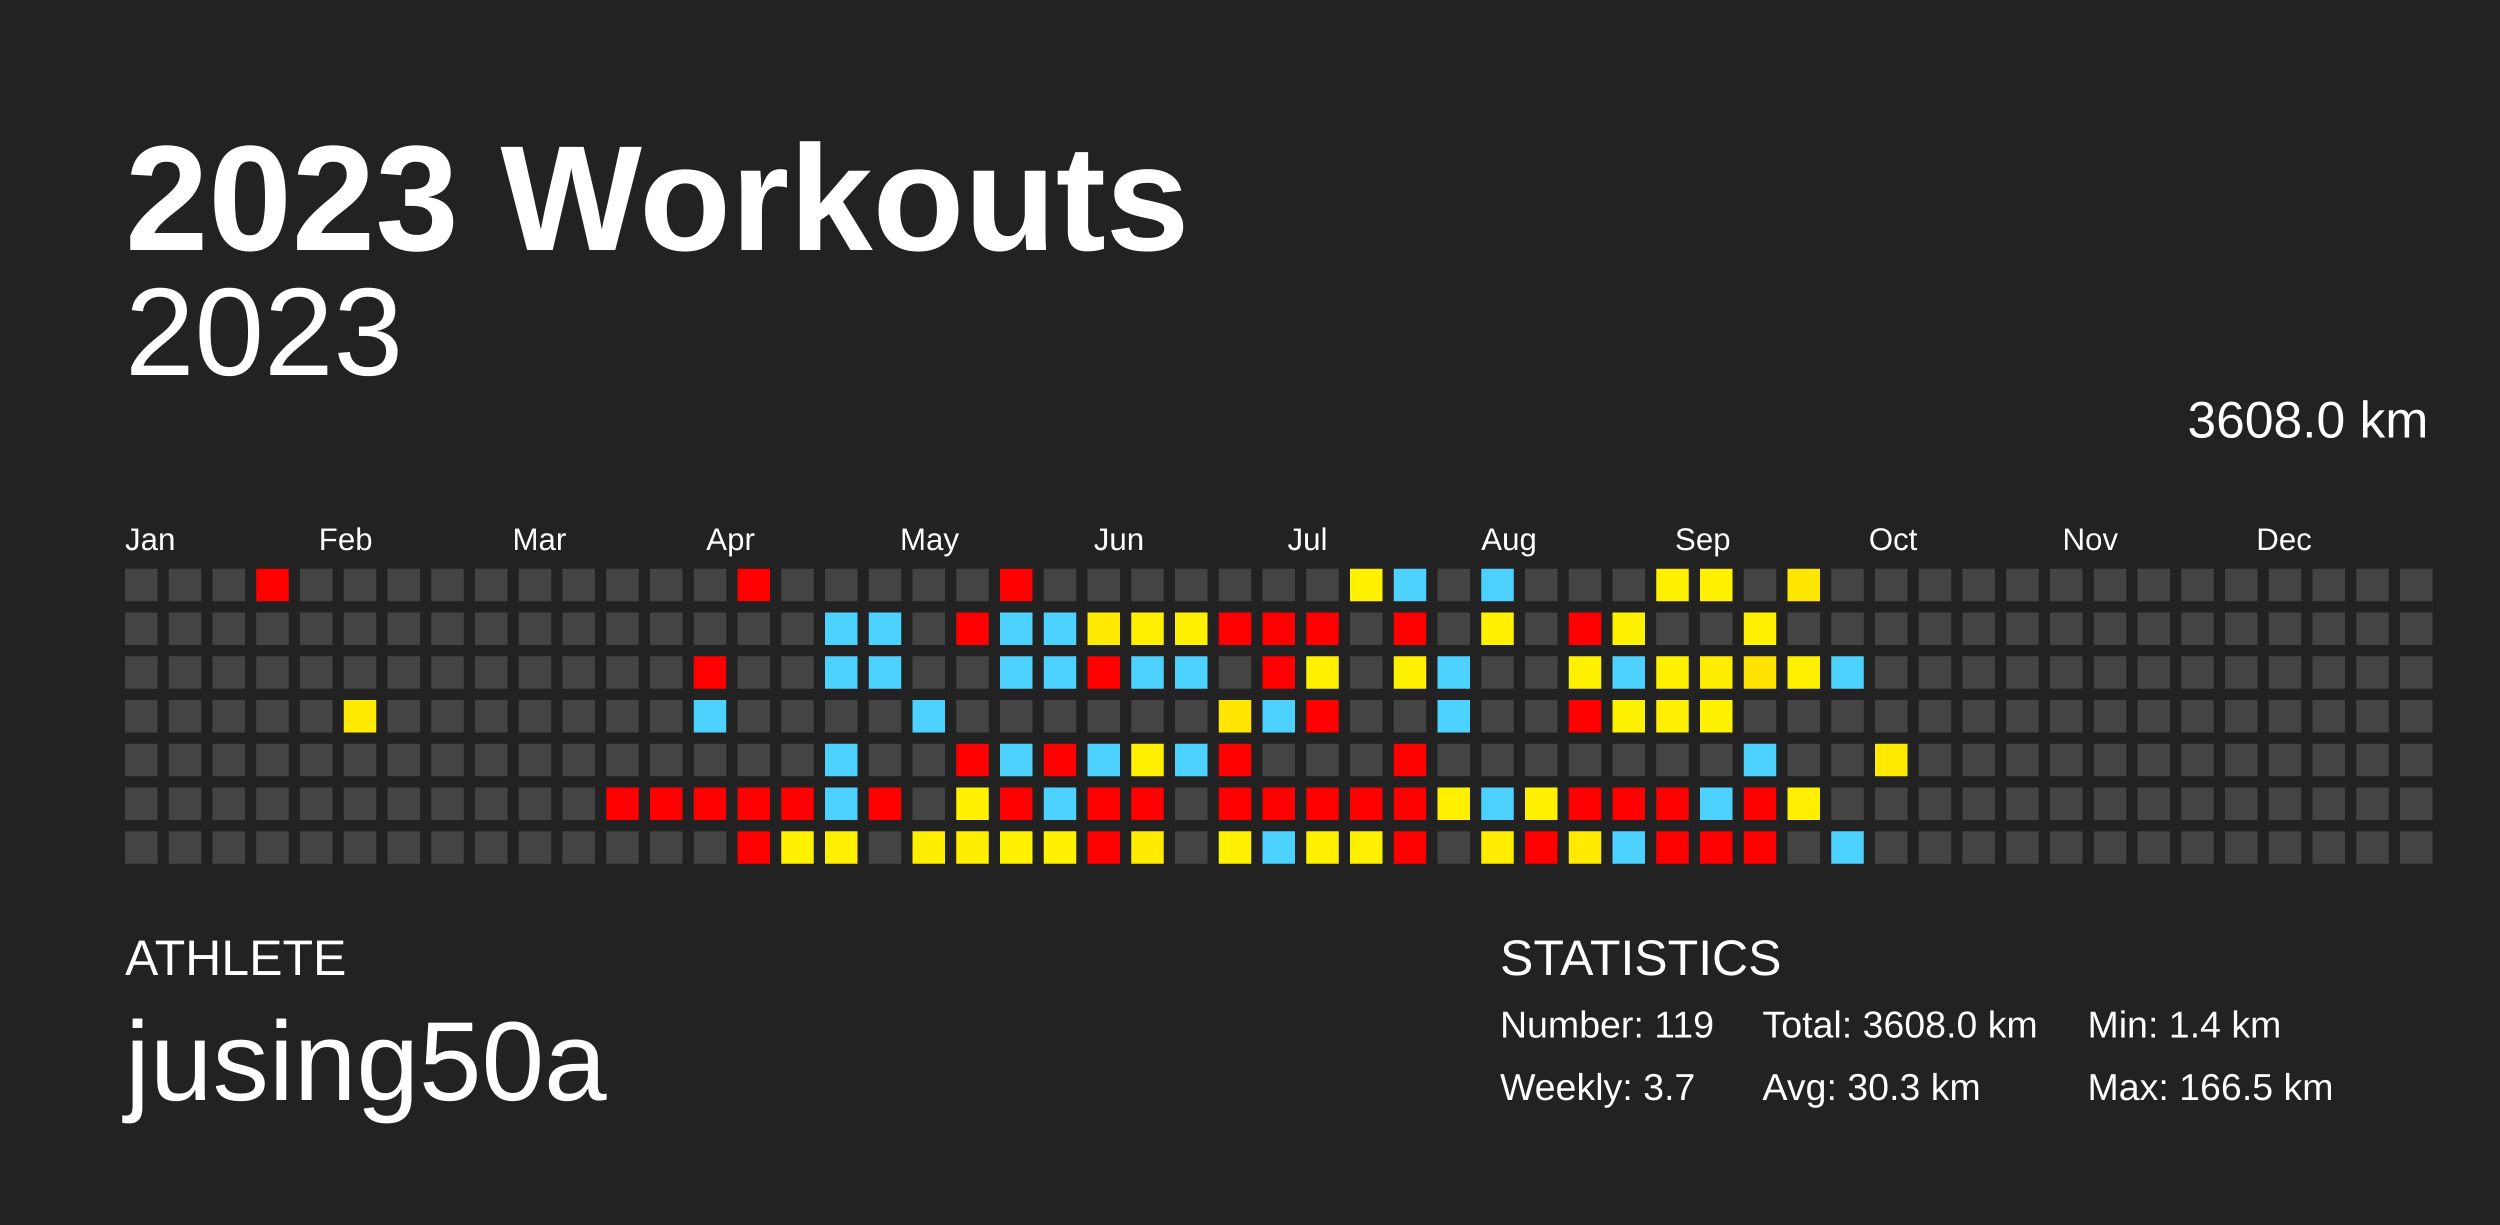
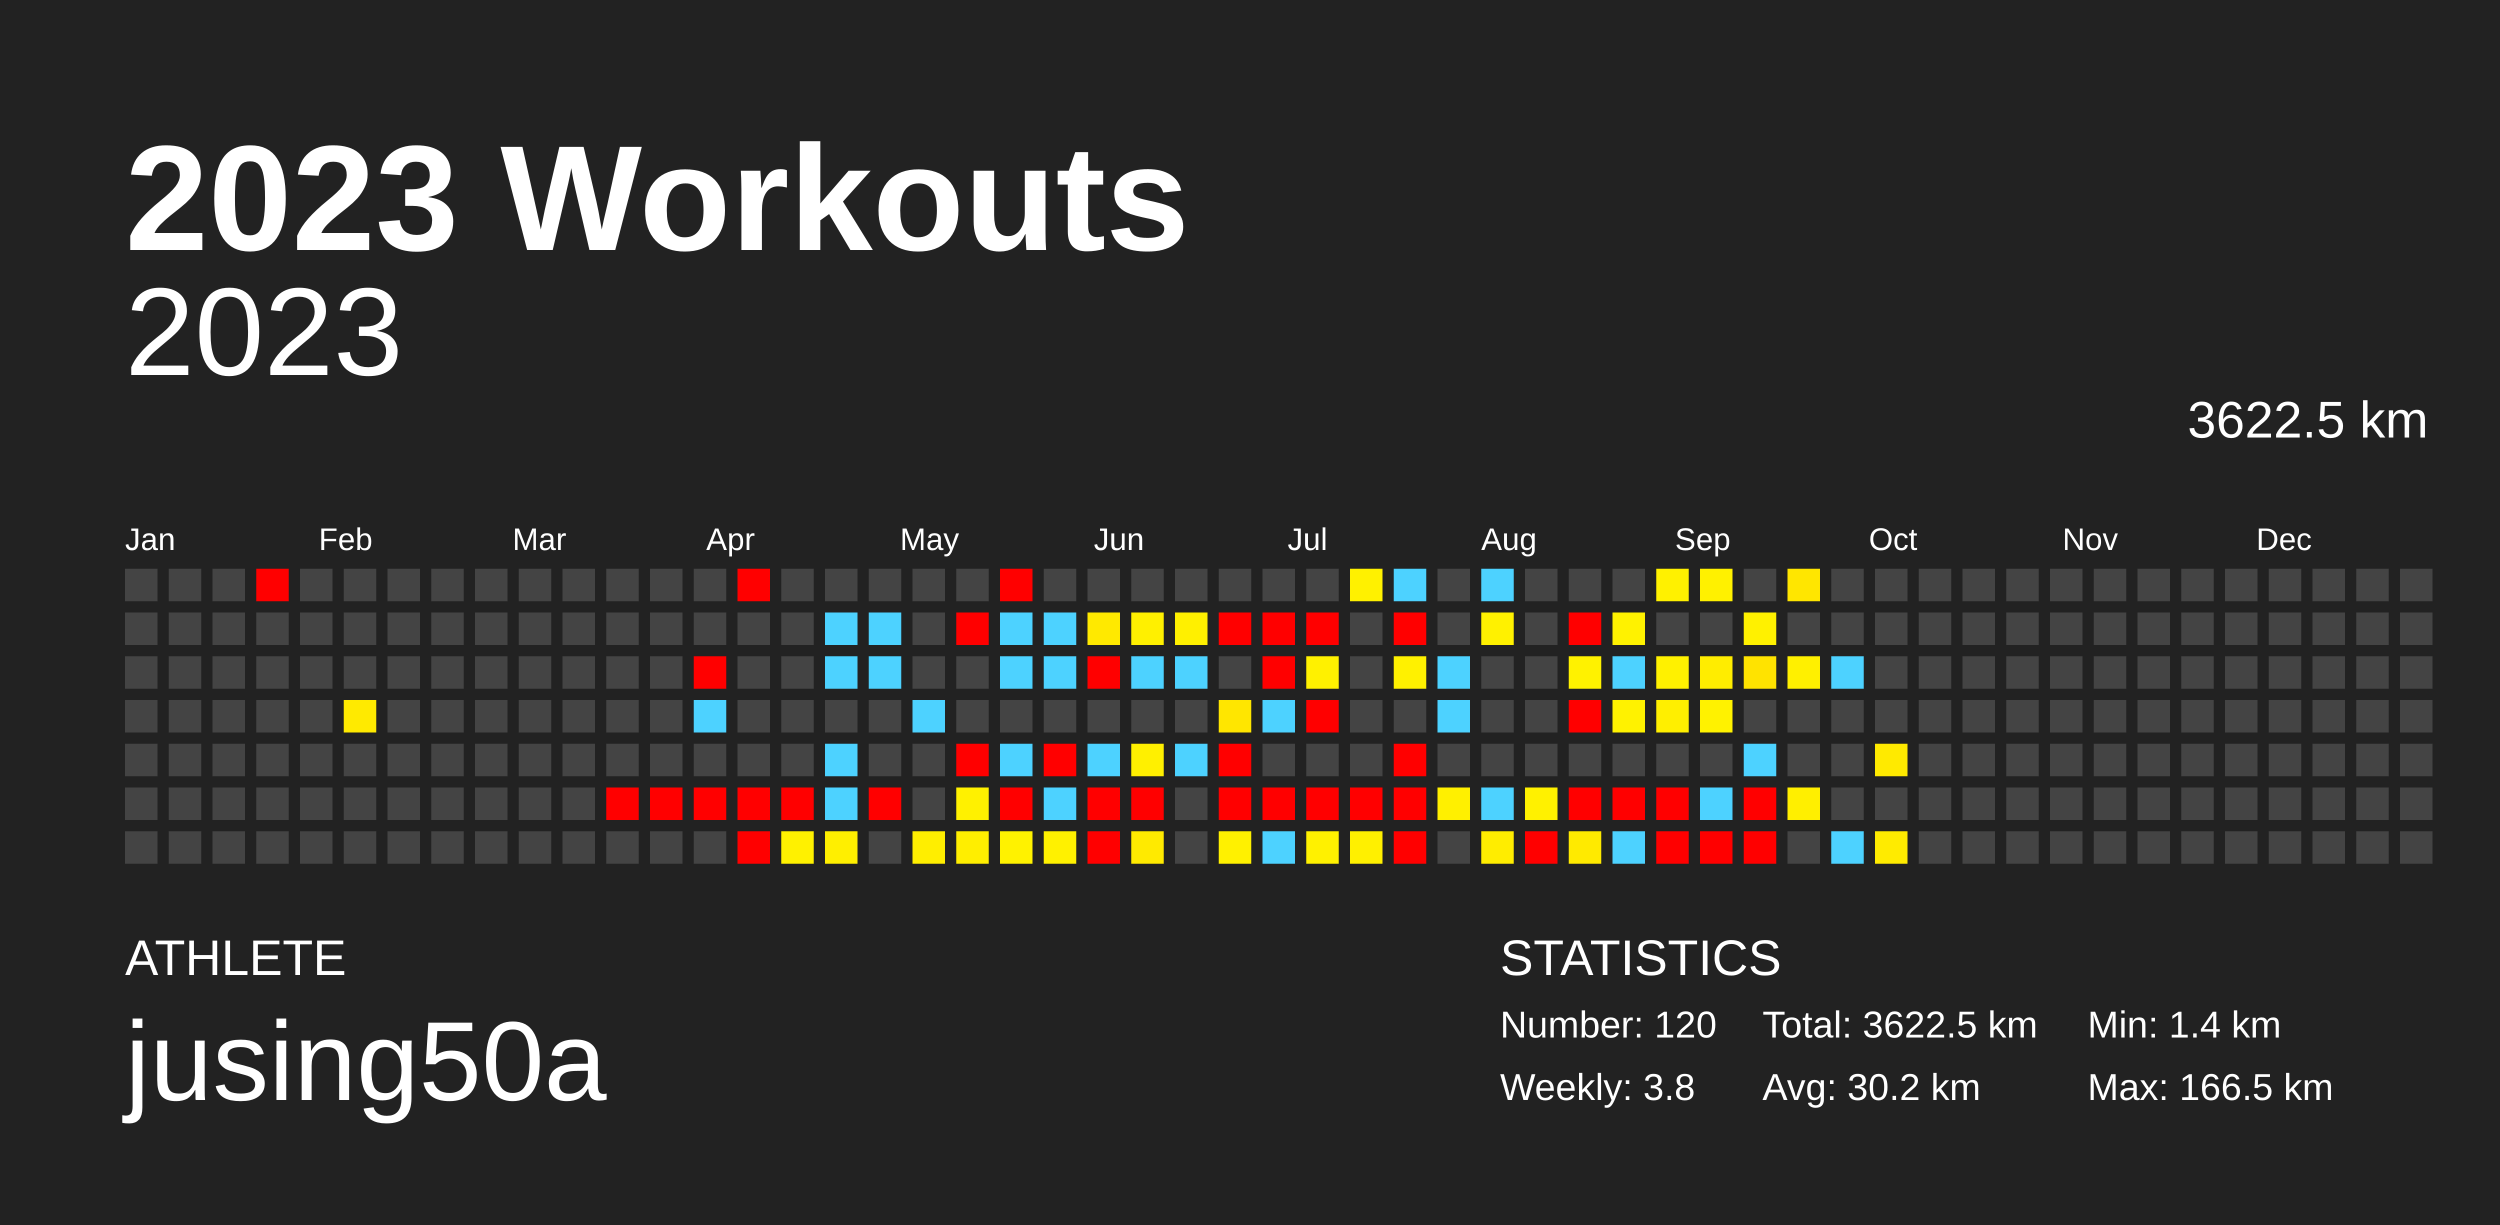
<svg xmlns="http://www.w3.org/2000/svg" baseProfile="full" height="98mm" version="1.1" viewBox="0,0,200,98" width="200mm">
  <defs />
  <rect fill="#222222" height="98" width="200" x="0" y="0" />
  <text fill="#FFFFFF" style="font-size:12px; font-family:Arial; font-weight:bold;" x="10" y="20">2023 Workouts</text>
  <text fill="#FFFFFF" style="font-size:4px; font-family:Arial" x="10" y="78">ATHLETE</text>
  <text fill="#FFFFFF" style="font-size:9px; font-family:Arial" x="10" y="88">jusing50a</text>
  <text fill="#FFFFFF" style="font-size:4px; font-family:Arial" x="120" y="78">STATISTICS</text>
-   <text fill="#FFFFFF" style="font-size:3px; font-family:Arial" x="120" y="83">Number: 119</text>
-   <text fill="#FFFFFF" style="font-size:3px; font-family:Arial" x="120" y="88">Weekly: 3.7</text>
-   <text fill="#FFFFFF" style="font-size:3px; font-family:Arial" x="141" y="83">Total: 3608.0 km</text>
-   <text fill="#FFFFFF" style="font-size:3px; font-family:Arial" x="141" y="88">Avg: 30.3 km</text>
+   <text fill="#FFFFFF" style="font-size:3px; font-family:Arial" x="120" y="83">Number: 120</text>
+   <text fill="#FFFFFF" style="font-size:3px; font-family:Arial" x="120" y="88">Weekly: 3.8</text>
+   <text fill="#FFFFFF" style="font-size:3px; font-family:Arial" x="141" y="83">Total: 3622.5 km</text>
+   <text fill="#FFFFFF" style="font-size:3px; font-family:Arial" x="141" y="88">Avg: 30.2 km</text>
  <text fill="#FFFFFF" style="font-size:3px; font-family:Arial" x="167" y="83">Min: 1.4 km</text>
  <text fill="#FFFFFF" style="font-size:3px; font-family:Arial" x="167" y="88">Max: 166.5 km</text>
  <text alignment-baseline="hanging" fill="#FFFFFF" style="font-size:10.0px; font-family:Arial;" x="10" y="30">2023</text>
-   <text alignment-baseline="hanging" fill="#FFFFFF" style="font-size:4.125px; font-family:Arial;" x="175" y="35">3608.0 km</text>
+   <text alignment-baseline="hanging" fill="#FFFFFF" style="font-size:4.125px; font-family:Arial;" x="175" y="35">3622.5 km</text>
  <text fill="#FFFFFF" style="font-size:2.5px; font-family:Arial" x="10.0" y="44">Jan</text>
  <text fill="#FFFFFF" style="font-size:2.5px; font-family:Arial" x="25.5" y="44">Feb</text>
  <text fill="#FFFFFF" style="font-size:2.5px; font-family:Arial" x="41.0" y="44">Mar</text>
  <text fill="#FFFFFF" style="font-size:2.5px; font-family:Arial" x="56.5" y="44">Apr</text>
  <text fill="#FFFFFF" style="font-size:2.5px; font-family:Arial" x="72.0" y="44">May</text>
  <text fill="#FFFFFF" style="font-size:2.5px; font-family:Arial" x="87.5" y="44">Jun</text>
  <text fill="#FFFFFF" style="font-size:2.5px; font-family:Arial" x="103.0" y="44">Jul</text>
  <text fill="#FFFFFF" style="font-size:2.5px; font-family:Arial" x="118.5" y="44">Aug</text>
  <text fill="#FFFFFF" style="font-size:2.5px; font-family:Arial" x="134.0" y="44">Sep</text>
  <text fill="#FFFFFF" style="font-size:2.5px; font-family:Arial" x="149.5" y="44">Oct</text>
  <text fill="#FFFFFF" style="font-size:2.5px; font-family:Arial" x="165.0" y="44">Nov</text>
  <text fill="#FFFFFF" style="font-size:2.5px; font-family:Arial" x="180.5" y="44">Dec</text>
  <rect fill="#444444" height="2.6" width="2.6" x="10.0" y="45.5" />
  <rect fill="#444444" height="2.6" width="2.6" x="10.0" y="49.0" />
  <rect fill="#444444" height="2.6" width="2.6" x="10.0" y="52.5" />
  <rect fill="#444444" height="2.6" width="2.6" x="10.0" y="56.0" />
  <rect fill="#444444" height="2.6" width="2.6" x="10.0" y="59.5" />
  <rect fill="#444444" height="2.6" width="2.6" x="10.0" y="63.0" />
  <rect fill="#444444" height="2.6" width="2.6" x="10.0" y="66.5" />
  <rect fill="#444444" height="2.6" width="2.6" x="13.5" y="45.5" />
  <rect fill="#444444" height="2.6" width="2.6" x="13.5" y="49.0" />
  <rect fill="#444444" height="2.6" width="2.6" x="13.5" y="52.5" />
  <rect fill="#444444" height="2.6" width="2.6" x="13.5" y="56.0" />
  <rect fill="#444444" height="2.6" width="2.6" x="13.5" y="59.5" />
  <rect fill="#444444" height="2.6" width="2.6" x="13.5" y="63.0" />
  <rect fill="#444444" height="2.6" width="2.6" x="13.5" y="66.5" />
  <rect fill="#444444" height="2.6" width="2.6" x="17.0" y="45.5" />
  <rect fill="#444444" height="2.6" width="2.6" x="17.0" y="49.0" />
  <rect fill="#444444" height="2.6" width="2.6" x="17.0" y="52.5" />
  <rect fill="#444444" height="2.6" width="2.6" x="17.0" y="56.0" />
  <rect fill="#444444" height="2.6" width="2.6" x="17.0" y="59.5" />
  <rect fill="#444444" height="2.6" width="2.6" x="17.0" y="63.0" />
  <rect fill="#444444" height="2.6" width="2.6" x="17.0" y="66.5" />
  <rect fill="red" height="2.6" width="2.6" x="20.5" y="45.5" />
  <rect fill="#444444" height="2.6" width="2.6" x="20.5" y="49.0" />
  <rect fill="#444444" height="2.6" width="2.6" x="20.5" y="52.5" />
  <rect fill="#444444" height="2.6" width="2.6" x="20.5" y="56.0" />
  <rect fill="#444444" height="2.6" width="2.6" x="20.5" y="59.5" />
  <rect fill="#444444" height="2.6" width="2.6" x="20.5" y="63.0" />
  <rect fill="#444444" height="2.6" width="2.6" x="20.5" y="66.5" />
  <rect fill="#444444" height="2.6" width="2.6" x="24.0" y="45.5" />
  <rect fill="#444444" height="2.6" width="2.6" x="24.0" y="49.0" />
  <rect fill="#444444" height="2.6" width="2.6" x="24.0" y="52.5" />
  <rect fill="#444444" height="2.6" width="2.6" x="24.0" y="56.0" />
  <rect fill="#444444" height="2.6" width="2.6" x="24.0" y="59.5" />
  <rect fill="#444444" height="2.6" width="2.6" x="24.0" y="63.0" />
  <rect fill="#444444" height="2.6" width="2.6" x="24.0" y="66.5" />
  <rect fill="#444444" height="2.6" width="2.6" x="27.5" y="45.5" />
  <rect fill="#444444" height="2.6" width="2.6" x="27.5" y="49.0" />
  <rect fill="#444444" height="2.6" width="2.6" x="27.5" y="52.5" />
  <rect fill="#ffea00" height="2.6" width="2.6" x="27.5" y="56.0" />
  <rect fill="#444444" height="2.6" width="2.6" x="27.5" y="59.5" />
  <rect fill="#444444" height="2.6" width="2.6" x="27.5" y="63.0" />
  <rect fill="#444444" height="2.6" width="2.6" x="27.5" y="66.5" />
  <rect fill="#444444" height="2.6" width="2.6" x="31.0" y="45.5" />
  <rect fill="#444444" height="2.6" width="2.6" x="31.0" y="49.0" />
  <rect fill="#444444" height="2.6" width="2.6" x="31.0" y="52.5" />
  <rect fill="#444444" height="2.6" width="2.6" x="31.0" y="56.0" />
  <rect fill="#444444" height="2.6" width="2.6" x="31.0" y="59.5" />
  <rect fill="#444444" height="2.6" width="2.6" x="31.0" y="63.0" />
  <rect fill="#444444" height="2.6" width="2.6" x="31.0" y="66.5" />
  <rect fill="#444444" height="2.6" width="2.6" x="34.5" y="45.5" />
  <rect fill="#444444" height="2.6" width="2.6" x="34.5" y="49.0" />
  <rect fill="#444444" height="2.6" width="2.6" x="34.5" y="52.5" />
  <rect fill="#444444" height="2.6" width="2.6" x="34.5" y="56.0" />
  <rect fill="#444444" height="2.6" width="2.6" x="34.5" y="59.5" />
  <rect fill="#444444" height="2.6" width="2.6" x="34.5" y="63.0" />
  <rect fill="#444444" height="2.6" width="2.6" x="34.5" y="66.5" />
  <rect fill="#444444" height="2.6" width="2.6" x="38.0" y="45.5" />
  <rect fill="#444444" height="2.6" width="2.6" x="38.0" y="49.0" />
  <rect fill="#444444" height="2.6" width="2.6" x="38.0" y="52.5" />
  <rect fill="#444444" height="2.6" width="2.6" x="38.0" y="56.0" />
  <rect fill="#444444" height="2.6" width="2.6" x="38.0" y="59.5" />
  <rect fill="#444444" height="2.6" width="2.6" x="38.0" y="63.0" />
  <rect fill="#444444" height="2.6" width="2.6" x="38.0" y="66.5" />
  <rect fill="#444444" height="2.6" width="2.6" x="41.5" y="45.5" />
  <rect fill="#444444" height="2.6" width="2.6" x="41.5" y="49.0" />
  <rect fill="#444444" height="2.6" width="2.6" x="41.5" y="52.5" />
  <rect fill="#444444" height="2.6" width="2.6" x="41.5" y="56.0" />
  <rect fill="#444444" height="2.6" width="2.6" x="41.5" y="59.5" />
  <rect fill="#444444" height="2.6" width="2.6" x="41.5" y="63.0" />
  <rect fill="#444444" height="2.6" width="2.6" x="41.5" y="66.5" />
  <rect fill="#444444" height="2.6" width="2.6" x="45.0" y="45.5" />
  <rect fill="#444444" height="2.6" width="2.6" x="45.0" y="49.0" />
  <rect fill="#444444" height="2.6" width="2.6" x="45.0" y="52.5" />
  <rect fill="#444444" height="2.6" width="2.6" x="45.0" y="56.0" />
  <rect fill="#444444" height="2.6" width="2.6" x="45.0" y="59.5" />
  <rect fill="#444444" height="2.6" width="2.6" x="45.0" y="63.0" />
  <rect fill="#444444" height="2.6" width="2.6" x="45.0" y="66.5" />
  <rect fill="#444444" height="2.6" width="2.6" x="48.5" y="45.5" />
  <rect fill="#444444" height="2.6" width="2.6" x="48.5" y="49.0" />
  <rect fill="#444444" height="2.6" width="2.6" x="48.5" y="52.5" />
  <rect fill="#444444" height="2.6" width="2.6" x="48.5" y="56.0" />
  <rect fill="#444444" height="2.6" width="2.6" x="48.5" y="59.5" />
  <rect fill="red" height="2.6" width="2.6" x="48.5" y="63.0" />
  <rect fill="#444444" height="2.6" width="2.6" x="48.5" y="66.5" />
  <rect fill="#444444" height="2.6" width="2.6" x="52.0" y="45.5" />
  <rect fill="#444444" height="2.6" width="2.6" x="52.0" y="49.0" />
  <rect fill="#444444" height="2.6" width="2.6" x="52.0" y="52.5" />
  <rect fill="#444444" height="2.6" width="2.6" x="52.0" y="56.0" />
  <rect fill="#444444" height="2.6" width="2.6" x="52.0" y="59.5" />
  <rect fill="red" height="2.6" width="2.6" x="52.0" y="63.0" />
  <rect fill="#444444" height="2.6" width="2.6" x="52.0" y="66.5" />
  <rect fill="#444444" height="2.6" width="2.6" x="55.5" y="45.5" />
  <rect fill="#444444" height="2.6" width="2.6" x="55.5" y="49.0" />
  <rect fill="red" height="2.6" width="2.6" x="55.5" y="52.5" />
  <rect fill="#4dd2ff" height="2.6" width="2.6" x="55.5" y="56.0" />
  <rect fill="#444444" height="2.6" width="2.6" x="55.5" y="59.5" />
  <rect fill="red" height="2.6" width="2.6" x="55.5" y="63.0" />
  <rect fill="#444444" height="2.6" width="2.6" x="55.5" y="66.5" />
  <rect fill="red" height="2.6" width="2.6" x="59.0" y="45.5" />
  <rect fill="#444444" height="2.6" width="2.6" x="59.0" y="49.0" />
  <rect fill="#444444" height="2.6" width="2.6" x="59.0" y="52.5" />
  <rect fill="#444444" height="2.6" width="2.6" x="59.0" y="56.0" />
  <rect fill="#444444" height="2.6" width="2.6" x="59.0" y="59.5" />
  <rect fill="red" height="2.6" width="2.6" x="59.0" y="63.0" />
  <rect fill="red" height="2.6" width="2.6" x="59.0" y="66.5" />
  <rect fill="#444444" height="2.6" width="2.6" x="62.5" y="45.5" />
  <rect fill="#444444" height="2.6" width="2.6" x="62.5" y="49.0" />
  <rect fill="#444444" height="2.6" width="2.6" x="62.5" y="52.5" />
  <rect fill="#444444" height="2.6" width="2.6" x="62.5" y="56.0" />
  <rect fill="#444444" height="2.6" width="2.6" x="62.5" y="59.5" />
  <rect fill="red" height="2.6" width="2.6" x="62.5" y="63.0" />
  <rect fill="#fff100" height="2.6" width="2.6" x="62.5" y="66.5" />
  <rect fill="#444444" height="2.6" width="2.6" x="66.0" y="45.5" />
  <rect fill="#4dd2ff" height="2.6" width="2.6" x="66.0" y="49.0" />
  <rect fill="#4dd2ff" height="2.6" width="2.6" x="66.0" y="52.5" />
  <rect fill="#444444" height="2.6" width="2.6" x="66.0" y="56.0" />
  <rect fill="#4dd2ff" height="2.6" width="2.6" x="66.0" y="59.5" />
  <rect fill="#4dd2ff" height="2.6" width="2.6" x="66.0" y="63.0" />
  <rect fill="#ffef00" height="2.6" width="2.6" x="66.0" y="66.5" />
  <rect fill="#444444" height="2.6" width="2.6" x="69.5" y="45.5" />
  <rect fill="#4dd2ff" height="2.6" width="2.6" x="69.5" y="49.0" />
  <rect fill="#4dd2ff" height="2.6" width="2.6" x="69.5" y="52.5" />
  <rect fill="#444444" height="2.6" width="2.6" x="69.5" y="56.0" />
  <rect fill="#444444" height="2.6" width="2.6" x="69.5" y="59.5" />
  <rect fill="red" height="2.6" width="2.6" x="69.5" y="63.0" />
  <rect fill="#444444" height="2.6" width="2.6" x="69.5" y="66.5" />
  <rect fill="#444444" height="2.6" width="2.6" x="73.0" y="45.5" />
  <rect fill="#444444" height="2.6" width="2.6" x="73.0" y="49.0" />
  <rect fill="#444444" height="2.6" width="2.6" x="73.0" y="52.5" />
  <rect fill="#4dd2ff" height="2.6" width="2.6" x="73.0" y="56.0" />
  <rect fill="#444444" height="2.6" width="2.6" x="73.0" y="59.5" />
  <rect fill="#444444" height="2.6" width="2.6" x="73.0" y="63.0" />
  <rect fill="#ffee00" height="2.6" width="2.6" x="73.0" y="66.5" />
  <rect fill="#444444" height="2.6" width="2.6" x="76.5" y="45.5" />
  <rect fill="red" height="2.6" width="2.6" x="76.5" y="49.0" />
  <rect fill="#444444" height="2.6" width="2.6" x="76.5" y="52.5" />
  <rect fill="#444444" height="2.6" width="2.6" x="76.5" y="56.0" />
  <rect fill="red" height="2.6" width="2.6" x="76.5" y="59.5" />
  <rect fill="#fff100" height="2.6" width="2.6" x="76.5" y="63.0" />
  <rect fill="#ffee00" height="2.6" width="2.6" x="76.5" y="66.5" />
  <rect fill="red" height="2.6" width="2.6" x="80.0" y="45.5" />
  <rect fill="#4dd2ff" height="2.6" width="2.6" x="80.0" y="49.0" />
  <rect fill="#4dd2ff" height="2.6" width="2.6" x="80.0" y="52.5" />
  <rect fill="#444444" height="2.6" width="2.6" x="80.0" y="56.0" />
  <rect fill="#4dd2ff" height="2.6" width="2.6" x="80.0" y="59.5" />
  <rect fill="red" height="2.6" width="2.6" x="80.0" y="63.0" />
  <rect fill="#fff200" height="2.6" width="2.6" x="80.0" y="66.5" />
  <rect fill="#444444" height="2.6" width="2.6" x="83.5" y="45.5" />
  <rect fill="#4dd2ff" height="2.6" width="2.6" x="83.5" y="49.0" />
  <rect fill="#4dd2ff" height="2.6" width="2.6" x="83.5" y="52.5" />
  <rect fill="#444444" height="2.6" width="2.6" x="83.5" y="56.0" />
  <rect fill="red" height="2.6" width="2.6" x="83.5" y="59.5" />
  <rect fill="#4dd2ff" height="2.6" width="2.6" x="83.5" y="63.0" />
  <rect fill="#fff100" height="2.6" width="2.6" x="83.5" y="66.5" />
  <rect fill="#444444" height="2.6" width="2.6" x="87.0" y="45.5" />
  <rect fill="#ffe900" height="2.6" width="2.6" x="87.0" y="49.0" />
  <rect fill="red" height="2.6" width="2.6" x="87.0" y="52.5" />
  <rect fill="#444444" height="2.6" width="2.6" x="87.0" y="56.0" />
  <rect fill="#4dd2ff" height="2.6" width="2.6" x="87.0" y="59.5" />
  <rect fill="red" height="2.6" width="2.6" x="87.0" y="63.0" />
  <rect fill="red" height="2.6" width="2.6" x="87.0" y="66.5" />
  <rect fill="#444444" height="2.6" width="2.6" x="90.5" y="45.5" />
  <rect fill="#fff000" height="2.6" width="2.6" x="90.5" y="49.0" />
  <rect fill="#4dd2ff" height="2.6" width="2.6" x="90.5" y="52.5" />
  <rect fill="#444444" height="2.6" width="2.6" x="90.5" y="56.0" />
  <rect fill="#fff000" height="2.6" width="2.6" x="90.5" y="59.5" />
  <rect fill="red" height="2.6" width="2.6" x="90.5" y="63.0" />
  <rect fill="#ffea00" height="2.6" width="2.6" x="90.5" y="66.5" />
  <rect fill="#444444" height="2.6" width="2.6" x="94.0" y="45.5" />
  <rect fill="#fff000" height="2.6" width="2.6" x="94.0" y="49.0" />
  <rect fill="#4dd2ff" height="2.6" width="2.6" x="94.0" y="52.5" />
  <rect fill="#444444" height="2.6" width="2.6" x="94.0" y="56.0" />
  <rect fill="#4dd2ff" height="2.6" width="2.6" x="94.0" y="59.5" />
  <rect fill="#444444" height="2.6" width="2.6" x="94.0" y="63.0" />
  <rect fill="#444444" height="2.6" width="2.6" x="94.0" y="66.5" />
  <rect fill="#444444" height="2.6" width="2.6" x="97.5" y="45.5" />
  <rect fill="red" height="2.6" width="2.6" x="97.5" y="49.0" />
  <rect fill="#444444" height="2.6" width="2.6" x="97.5" y="52.5" />
  <rect fill="#ffe600" height="2.6" width="2.6" x="97.5" y="56.0" />
  <rect fill="red" height="2.6" width="2.6" x="97.5" y="59.5" />
  <rect fill="red" height="2.6" width="2.6" x="97.5" y="63.0" />
  <rect fill="#fff100" height="2.6" width="2.6" x="97.5" y="66.5" />
  <rect fill="#444444" height="2.6" width="2.6" x="101.0" y="45.5" />
  <rect fill="red" height="2.6" width="2.6" x="101.0" y="49.0" />
  <rect fill="red" height="2.6" width="2.6" x="101.0" y="52.5" />
  <rect fill="#4dd2ff" height="2.6" width="2.6" x="101.0" y="56.0" />
  <rect fill="#444444" height="2.6" width="2.6" x="101.0" y="59.5" />
  <rect fill="red" height="2.6" width="2.6" x="101.0" y="63.0" />
  <rect fill="#4dd2ff" height="2.6" width="2.6" x="101.0" y="66.5" />
  <rect fill="#444444" height="2.6" width="2.6" x="104.5" y="45.5" />
  <rect fill="red" height="2.6" width="2.6" x="104.5" y="49.0" />
  <rect fill="#fff100" height="2.6" width="2.6" x="104.5" y="52.5" />
  <rect fill="red" height="2.6" width="2.6" x="104.5" y="56.0" />
  <rect fill="#444444" height="2.6" width="2.6" x="104.5" y="59.5" />
  <rect fill="red" height="2.6" width="2.6" x="104.5" y="63.0" />
  <rect fill="#fff100" height="2.6" width="2.6" x="104.5" y="66.5" />
  <rect fill="#fff100" height="2.6" width="2.6" x="108.0" y="45.5" />
  <rect fill="#444444" height="2.6" width="2.6" x="108.0" y="49.0" />
  <rect fill="#444444" height="2.6" width="2.6" x="108.0" y="52.5" />
  <rect fill="#444444" height="2.6" width="2.6" x="108.0" y="56.0" />
  <rect fill="#444444" height="2.6" width="2.6" x="108.0" y="59.5" />
  <rect fill="red" height="2.6" width="2.6" x="108.0" y="63.0" />
  <rect fill="#fff000" height="2.6" width="2.6" x="108.0" y="66.5" />
  <rect fill="#4dd2ff" height="2.6" width="2.6" x="111.5" y="45.5" />
  <rect fill="red" height="2.6" width="2.6" x="111.5" y="49.0" />
  <rect fill="#fff100" height="2.6" width="2.6" x="111.5" y="52.5" />
  <rect fill="#444444" height="2.6" width="2.6" x="111.5" y="56.0" />
  <rect fill="red" height="2.6" width="2.6" x="111.5" y="59.5" />
  <rect fill="red" height="2.6" width="2.6" x="111.5" y="63.0" />
  <rect fill="red" height="2.6" width="2.6" x="111.5" y="66.5" />
  <rect fill="#444444" height="2.6" width="2.6" x="115.0" y="45.5" />
  <rect fill="#444444" height="2.6" width="2.6" x="115.0" y="49.0" />
  <rect fill="#4dd2ff" height="2.6" width="2.6" x="115.0" y="52.5" />
  <rect fill="#4dd2ff" height="2.6" width="2.6" x="115.0" y="56.0" />
  <rect fill="#444444" height="2.6" width="2.6" x="115.0" y="59.5" />
  <rect fill="#fff000" height="2.6" width="2.6" x="115.0" y="63.0" />
  <rect fill="#444444" height="2.6" width="2.6" x="115.0" y="66.5" />
  <rect fill="#4dd2ff" height="2.6" width="2.6" x="118.5" y="45.5" />
  <rect fill="#fff100" height="2.6" width="2.6" x="118.5" y="49.0" />
  <rect fill="#444444" height="2.6" width="2.6" x="118.5" y="52.5" />
  <rect fill="#444444" height="2.6" width="2.6" x="118.5" y="56.0" />
  <rect fill="#444444" height="2.6" width="2.6" x="118.5" y="59.5" />
  <rect fill="#4dd2ff" height="2.6" width="2.6" x="118.5" y="63.0" />
  <rect fill="#ffed00" height="2.6" width="2.6" x="118.5" y="66.5" />
  <rect fill="#444444" height="2.6" width="2.6" x="122.0" y="45.5" />
  <rect fill="#444444" height="2.6" width="2.6" x="122.0" y="49.0" />
  <rect fill="#444444" height="2.6" width="2.6" x="122.0" y="52.5" />
  <rect fill="#444444" height="2.6" width="2.6" x="122.0" y="56.0" />
  <rect fill="#444444" height="2.6" width="2.6" x="122.0" y="59.5" />
  <rect fill="#fff100" height="2.6" width="2.6" x="122.0" y="63.0" />
  <rect fill="red" height="2.6" width="2.6" x="122.0" y="66.5" />
  <rect fill="#444444" height="2.6" width="2.6" x="125.5" y="45.5" />
  <rect fill="red" height="2.6" width="2.6" x="125.5" y="49.0" />
  <rect fill="#fff200" height="2.6" width="2.6" x="125.5" y="52.5" />
  <rect fill="red" height="2.6" width="2.6" x="125.5" y="56.0" />
  <rect fill="#444444" height="2.6" width="2.6" x="125.5" y="59.5" />
  <rect fill="red" height="2.6" width="2.6" x="125.5" y="63.0" />
  <rect fill="#ffea00" height="2.6" width="2.6" x="125.5" y="66.5" />
  <rect fill="#444444" height="2.6" width="2.6" x="129.0" y="45.5" />
  <rect fill="#fff200" height="2.6" width="2.6" x="129.0" y="49.0" />
  <rect fill="#4dd2ff" height="2.6" width="2.6" x="129.0" y="52.5" />
  <rect fill="#fff200" height="2.6" width="2.6" x="129.0" y="56.0" />
  <rect fill="#444444" height="2.6" width="2.6" x="129.0" y="59.5" />
  <rect fill="red" height="2.6" width="2.6" x="129.0" y="63.0" />
  <rect fill="#4dd2ff" height="2.6" width="2.6" x="129.0" y="66.5" />
  <rect fill="#fff100" height="2.6" width="2.6" x="132.5" y="45.5" />
  <rect fill="#444444" height="2.6" width="2.6" x="132.5" y="49.0" />
  <rect fill="#fff100" height="2.6" width="2.6" x="132.5" y="52.5" />
  <rect fill="#ffef00" height="2.6" width="2.6" x="132.5" y="56.0" />
  <rect fill="#444444" height="2.6" width="2.6" x="132.5" y="59.5" />
  <rect fill="red" height="2.6" width="2.6" x="132.5" y="63.0" />
  <rect fill="red" height="2.6" width="2.6" x="132.5" y="66.5" />
  <rect fill="#fff100" height="2.6" width="2.6" x="136.0" y="45.5" />
  <rect fill="#444444" height="2.6" width="2.6" x="136.0" y="49.0" />
  <rect fill="#ffed00" height="2.6" width="2.6" x="136.0" y="52.5" />
  <rect fill="#fff200" height="2.6" width="2.6" x="136.0" y="56.0" />
  <rect fill="#444444" height="2.6" width="2.6" x="136.0" y="59.5" />
  <rect fill="#4dd2ff" height="2.6" width="2.6" x="136.0" y="63.0" />
  <rect fill="red" height="2.6" width="2.6" x="136.0" y="66.5" />
  <rect fill="#444444" height="2.6" width="2.6" x="139.5" y="45.5" />
  <rect fill="#fff100" height="2.6" width="2.6" x="139.5" y="49.0" />
  <rect fill="#ffe300" height="2.6" width="2.6" x="139.5" y="52.5" />
  <rect fill="#444444" height="2.6" width="2.6" x="139.5" y="56.0" />
  <rect fill="#4dd2ff" height="2.6" width="2.6" x="139.5" y="59.5" />
  <rect fill="red" height="2.6" width="2.6" x="139.5" y="63.0" />
  <rect fill="red" height="2.6" width="2.6" x="139.5" y="66.5" />
  <rect fill="#ffe600" height="2.6" width="2.6" x="143.0" y="45.5" />
  <rect fill="#444444" height="2.6" width="2.6" x="143.0" y="49.0" />
  <rect fill="#fff000" height="2.6" width="2.6" x="143.0" y="52.5" />
  <rect fill="#444444" height="2.6" width="2.6" x="143.0" y="56.0" />
  <rect fill="#444444" height="2.6" width="2.6" x="143.0" y="59.5" />
  <rect fill="#ffef00" height="2.6" width="2.6" x="143.0" y="63.0" />
  <rect fill="#444444" height="2.6" width="2.6" x="143.0" y="66.5" />
  <rect fill="#444444" height="2.6" width="2.6" x="146.5" y="45.5" />
  <rect fill="#444444" height="2.6" width="2.6" x="146.5" y="49.0" />
  <rect fill="#4dd2ff" height="2.6" width="2.6" x="146.5" y="52.5" />
  <rect fill="#444444" height="2.6" width="2.6" x="146.5" y="56.0" />
  <rect fill="#444444" height="2.6" width="2.6" x="146.5" y="59.5" />
  <rect fill="#444444" height="2.6" width="2.6" x="146.5" y="63.0" />
  <rect fill="#4dd2ff" height="2.6" width="2.6" x="146.5" y="66.5" />
  <rect fill="#444444" height="2.6" width="2.6" x="150.0" y="45.5" />
  <rect fill="#444444" height="2.6" width="2.6" x="150.0" y="49.0" />
  <rect fill="#444444" height="2.6" width="2.6" x="150.0" y="52.5" />
  <rect fill="#444444" height="2.6" width="2.6" x="150.0" y="56.0" />
  <rect fill="#ffea00" height="2.6" width="2.6" x="150.0" y="59.5" />
  <rect fill="#444444" height="2.6" width="2.6" x="150.0" y="63.0" />
-   <rect fill="#444444" height="2.6" width="2.6" x="150.0" y="66.5" />
+   <rect fill="#ffeb00" height="2.6" width="2.6" x="150.0" y="66.5" />
  <rect fill="#444444" height="2.6" width="2.6" x="153.5" y="45.5" />
  <rect fill="#444444" height="2.6" width="2.6" x="153.5" y="49.0" />
  <rect fill="#444444" height="2.6" width="2.6" x="153.5" y="52.5" />
  <rect fill="#444444" height="2.6" width="2.6" x="153.5" y="56.0" />
  <rect fill="#444444" height="2.6" width="2.6" x="153.5" y="59.5" />
  <rect fill="#444444" height="2.6" width="2.6" x="153.5" y="63.0" />
  <rect fill="#444444" height="2.6" width="2.6" x="153.5" y="66.5" />
  <rect fill="#444444" height="2.6" width="2.6" x="157.0" y="45.5" />
  <rect fill="#444444" height="2.6" width="2.6" x="157.0" y="49.0" />
  <rect fill="#444444" height="2.6" width="2.6" x="157.0" y="52.5" />
  <rect fill="#444444" height="2.6" width="2.6" x="157.0" y="56.0" />
  <rect fill="#444444" height="2.6" width="2.6" x="157.0" y="59.5" />
  <rect fill="#444444" height="2.6" width="2.6" x="157.0" y="63.0" />
  <rect fill="#444444" height="2.6" width="2.6" x="157.0" y="66.5" />
  <rect fill="#444444" height="2.6" width="2.6" x="160.5" y="45.5" />
  <rect fill="#444444" height="2.6" width="2.6" x="160.5" y="49.0" />
  <rect fill="#444444" height="2.6" width="2.6" x="160.5" y="52.5" />
  <rect fill="#444444" height="2.6" width="2.6" x="160.5" y="56.0" />
  <rect fill="#444444" height="2.6" width="2.6" x="160.5" y="59.5" />
  <rect fill="#444444" height="2.6" width="2.6" x="160.5" y="63.0" />
  <rect fill="#444444" height="2.6" width="2.6" x="160.5" y="66.5" />
  <rect fill="#444444" height="2.6" width="2.6" x="164.0" y="45.5" />
  <rect fill="#444444" height="2.6" width="2.6" x="164.0" y="49.0" />
  <rect fill="#444444" height="2.6" width="2.6" x="164.0" y="52.5" />
  <rect fill="#444444" height="2.6" width="2.6" x="164.0" y="56.0" />
  <rect fill="#444444" height="2.6" width="2.6" x="164.0" y="59.5" />
  <rect fill="#444444" height="2.6" width="2.6" x="164.0" y="63.0" />
  <rect fill="#444444" height="2.6" width="2.6" x="164.0" y="66.5" />
  <rect fill="#444444" height="2.6" width="2.6" x="167.5" y="45.5" />
  <rect fill="#444444" height="2.6" width="2.6" x="167.5" y="49.0" />
  <rect fill="#444444" height="2.6" width="2.6" x="167.5" y="52.5" />
  <rect fill="#444444" height="2.6" width="2.6" x="167.5" y="56.0" />
  <rect fill="#444444" height="2.6" width="2.6" x="167.5" y="59.5" />
  <rect fill="#444444" height="2.6" width="2.6" x="167.5" y="63.0" />
  <rect fill="#444444" height="2.6" width="2.6" x="167.5" y="66.5" />
  <rect fill="#444444" height="2.6" width="2.6" x="171.0" y="45.5" />
  <rect fill="#444444" height="2.6" width="2.6" x="171.0" y="49.0" />
  <rect fill="#444444" height="2.6" width="2.6" x="171.0" y="52.5" />
  <rect fill="#444444" height="2.6" width="2.6" x="171.0" y="56.0" />
  <rect fill="#444444" height="2.6" width="2.6" x="171.0" y="59.5" />
  <rect fill="#444444" height="2.6" width="2.6" x="171.0" y="63.0" />
  <rect fill="#444444" height="2.6" width="2.6" x="171.0" y="66.5" />
  <rect fill="#444444" height="2.6" width="2.6" x="174.5" y="45.5" />
  <rect fill="#444444" height="2.6" width="2.6" x="174.5" y="49.0" />
  <rect fill="#444444" height="2.6" width="2.6" x="174.5" y="52.5" />
  <rect fill="#444444" height="2.6" width="2.6" x="174.5" y="56.0" />
  <rect fill="#444444" height="2.6" width="2.6" x="174.5" y="59.5" />
  <rect fill="#444444" height="2.6" width="2.6" x="174.5" y="63.0" />
  <rect fill="#444444" height="2.6" width="2.6" x="174.5" y="66.5" />
  <rect fill="#444444" height="2.6" width="2.6" x="178.0" y="45.5" />
  <rect fill="#444444" height="2.6" width="2.6" x="178.0" y="49.0" />
  <rect fill="#444444" height="2.6" width="2.6" x="178.0" y="52.5" />
  <rect fill="#444444" height="2.6" width="2.6" x="178.0" y="56.0" />
  <rect fill="#444444" height="2.6" width="2.6" x="178.0" y="59.5" />
  <rect fill="#444444" height="2.6" width="2.6" x="178.0" y="63.0" />
  <rect fill="#444444" height="2.6" width="2.6" x="178.0" y="66.5" />
  <rect fill="#444444" height="2.6" width="2.6" x="181.5" y="45.5" />
  <rect fill="#444444" height="2.6" width="2.6" x="181.5" y="49.0" />
  <rect fill="#444444" height="2.6" width="2.6" x="181.5" y="52.5" />
  <rect fill="#444444" height="2.6" width="2.6" x="181.5" y="56.0" />
  <rect fill="#444444" height="2.6" width="2.6" x="181.5" y="59.5" />
  <rect fill="#444444" height="2.6" width="2.6" x="181.5" y="63.0" />
  <rect fill="#444444" height="2.6" width="2.6" x="181.5" y="66.5" />
  <rect fill="#444444" height="2.6" width="2.6" x="185.0" y="45.5" />
  <rect fill="#444444" height="2.6" width="2.6" x="185.0" y="49.0" />
  <rect fill="#444444" height="2.6" width="2.6" x="185.0" y="52.5" />
  <rect fill="#444444" height="2.6" width="2.6" x="185.0" y="56.0" />
  <rect fill="#444444" height="2.6" width="2.6" x="185.0" y="59.5" />
  <rect fill="#444444" height="2.6" width="2.6" x="185.0" y="63.0" />
  <rect fill="#444444" height="2.6" width="2.6" x="185.0" y="66.5" />
  <rect fill="#444444" height="2.6" width="2.6" x="188.5" y="45.5" />
  <rect fill="#444444" height="2.6" width="2.6" x="188.5" y="49.0" />
  <rect fill="#444444" height="2.6" width="2.6" x="188.5" y="52.5" />
  <rect fill="#444444" height="2.6" width="2.6" x="188.5" y="56.0" />
  <rect fill="#444444" height="2.6" width="2.6" x="188.5" y="59.5" />
  <rect fill="#444444" height="2.6" width="2.6" x="188.5" y="63.0" />
  <rect fill="#444444" height="2.6" width="2.6" x="188.5" y="66.5" />
  <rect fill="#444444" height="2.6" width="2.6" x="192.0" y="45.5" />
  <rect fill="#444444" height="2.6" width="2.6" x="192.0" y="49.0" />
  <rect fill="#444444" height="2.6" width="2.6" x="192.0" y="52.5" />
  <rect fill="#444444" height="2.6" width="2.6" x="192.0" y="56.0" />
  <rect fill="#444444" height="2.6" width="2.6" x="192.0" y="59.5" />
  <rect fill="#444444" height="2.6" width="2.6" x="192.0" y="63.0" />
  <rect fill="#444444" height="2.6" width="2.6" x="192.0" y="66.5" />
</svg>
